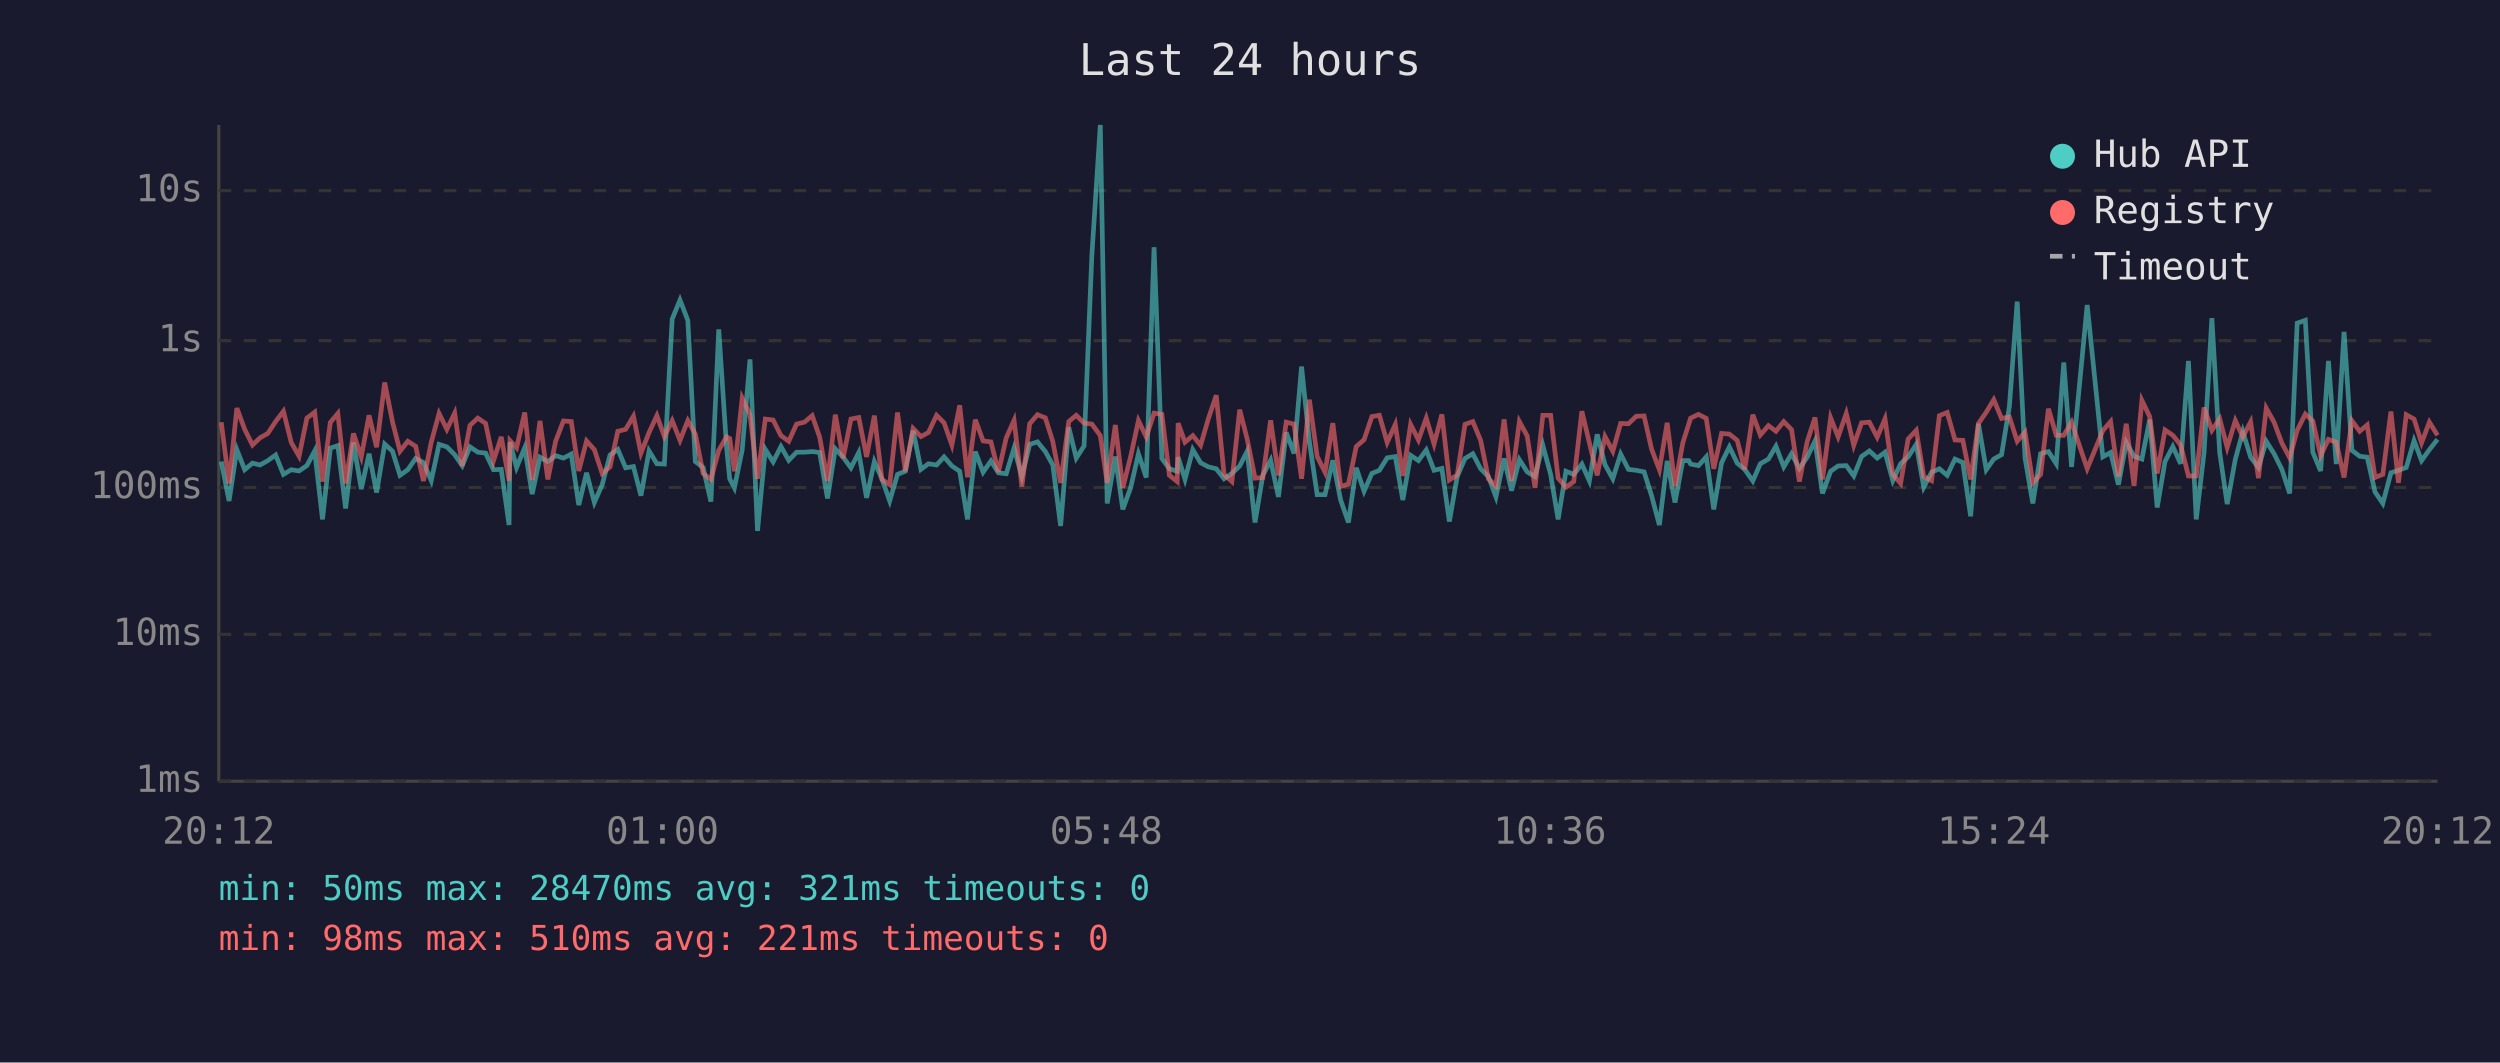
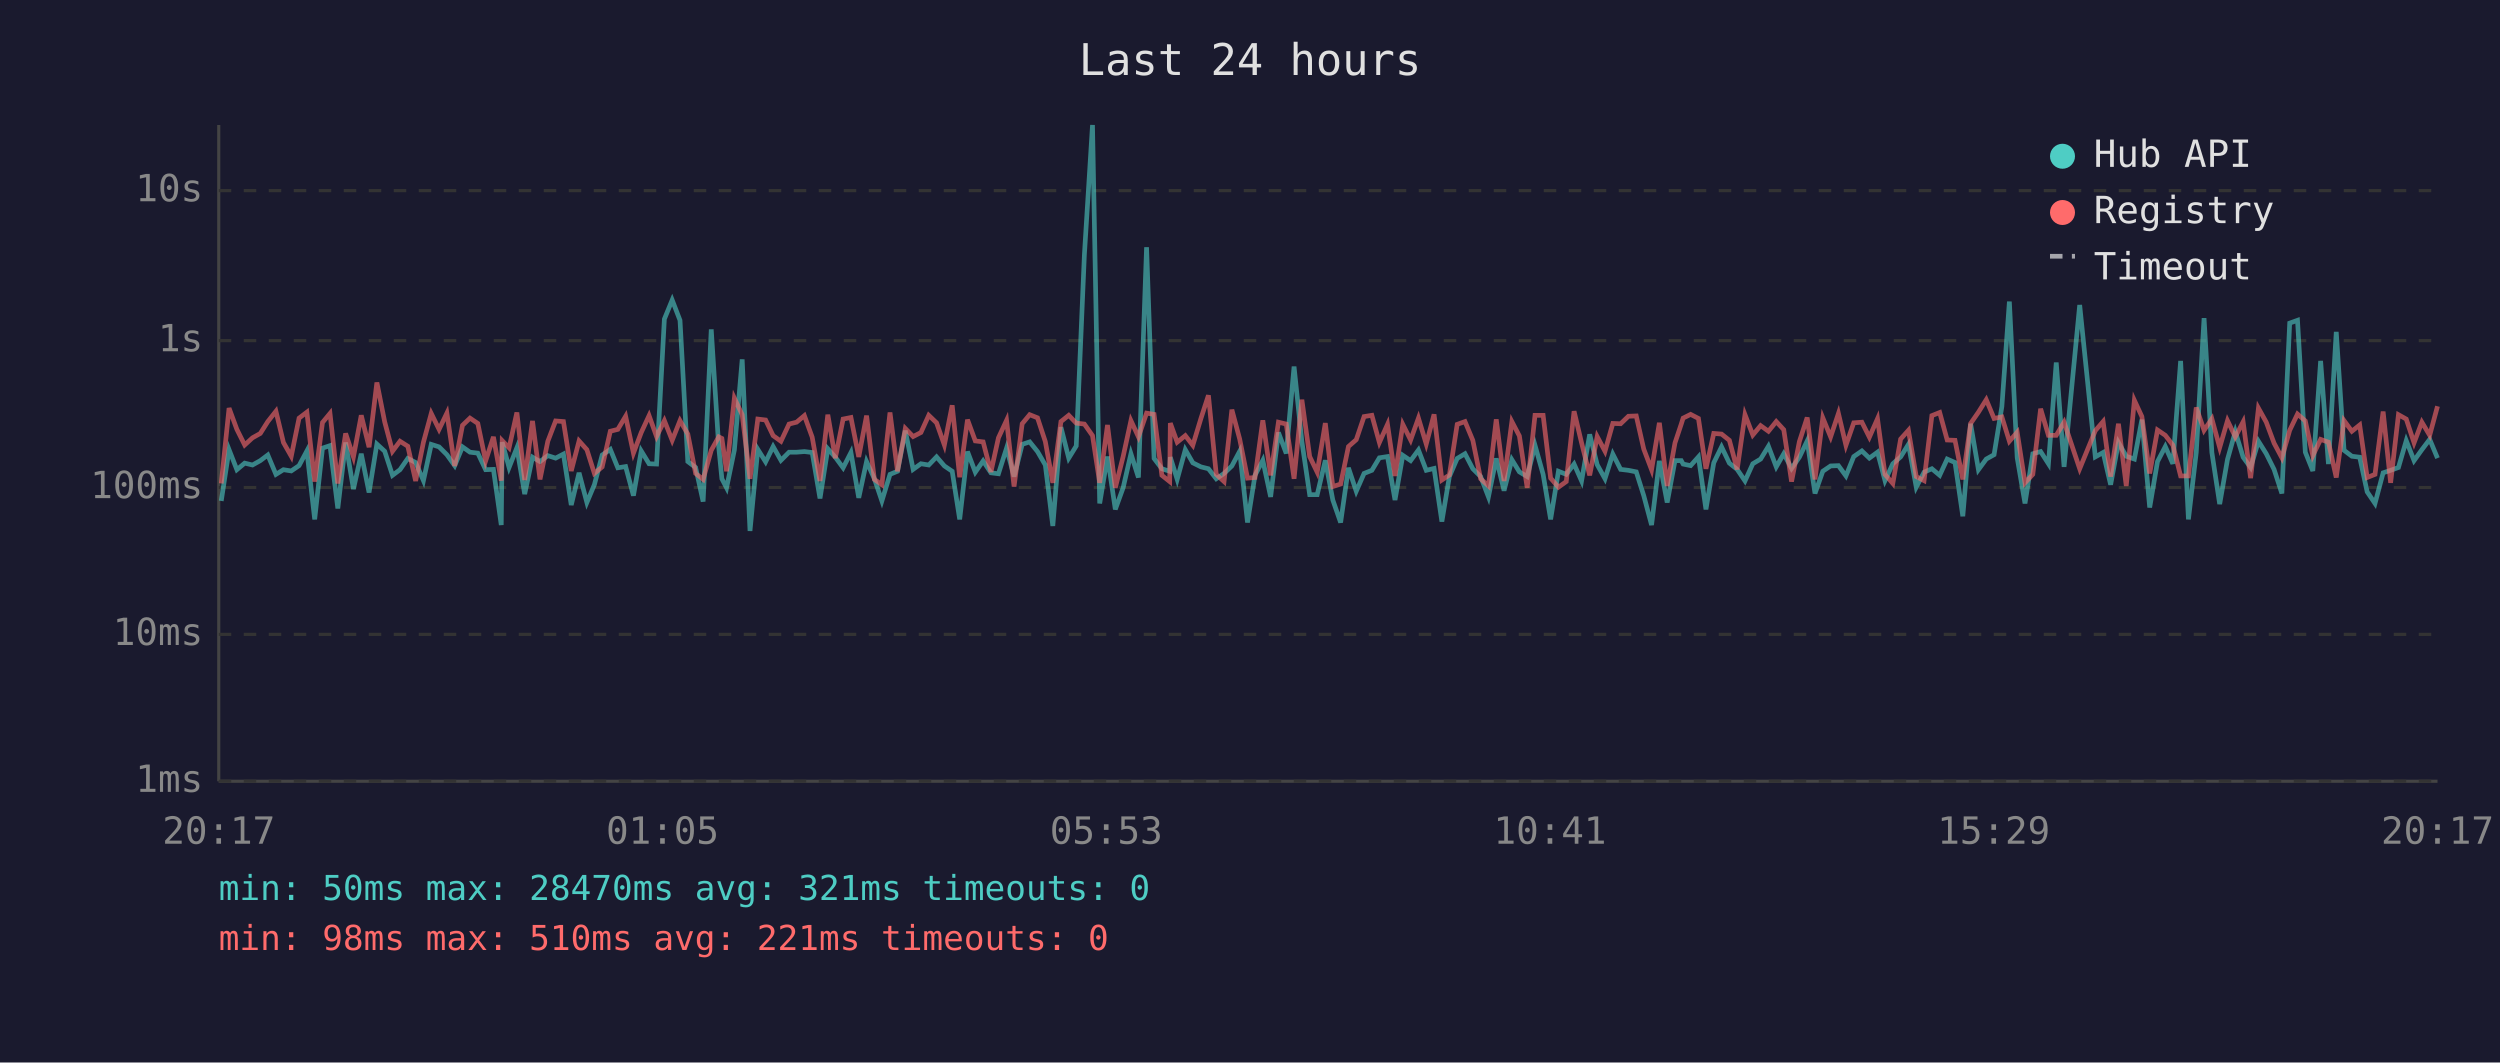
<svg xmlns="http://www.w3.org/2000/svg" viewBox="0 0 800 340" font-family="monospace" font-size="12">
  <rect width="800" height="340" fill="#1a1a2e" />
  <text x="400" y="24" fill="#e0e0e0" font-size="14" text-anchor="middle">Last 24 hours</text>
  <line x1="70" y1="40" x2="70" y2="250" stroke="#444" stroke-width="1" />
  <line x1="70" y1="250" x2="780" y2="250" stroke="#444" stroke-width="1" />
  <line x1="70" y1="250" x2="780" y2="250" stroke="#333" stroke-width="1" stroke-dasharray="4" />
  <text x="65" y="250" fill="#888" text-anchor="end" dominant-baseline="middle">1ms</text>
  <line x1="70" y1="203" x2="780" y2="203" stroke="#333" stroke-width="1" stroke-dasharray="4" />
  <text x="65" y="203" fill="#888" text-anchor="end" dominant-baseline="middle">10ms</text>
  <line x1="70" y1="156" x2="780" y2="156" stroke="#333" stroke-width="1" stroke-dasharray="4" />
  <text x="65" y="156" fill="#888" text-anchor="end" dominant-baseline="middle">100ms</text>
  <line x1="70" y1="109" x2="780" y2="109" stroke="#333" stroke-width="1" stroke-dasharray="4" />
  <text x="65" y="109" fill="#888" text-anchor="end" dominant-baseline="middle">1s</text>
  <line x1="70" y1="61" x2="780" y2="61" stroke="#333" stroke-width="1" stroke-dasharray="4" />
  <text x="65" y="61" fill="#888" text-anchor="end" dominant-baseline="middle">10s</text>
-   <text x="70" y="270" fill="#888" text-anchor="middle">20:12</text>
-   <text x="212" y="270" fill="#888" text-anchor="middle">01:00</text>
-   <text x="354" y="270" fill="#888" text-anchor="middle">05:48</text>
-   <text x="496" y="270" fill="#888" text-anchor="middle">10:36</text>
-   <text x="638" y="270" fill="#888" text-anchor="middle">15:24</text>
-   <text x="780" y="270" fill="#888" text-anchor="middle">20:12</text>
-   <polyline points="70.8,147.7 73.3,160.3 75.8,143.9 78.3,150.3 80.8,148.2 83.2,148.8 85.7,147.4 88.2,145.6 90.7,151.8 93.2,150.3 95.7,150.7 98.2,149.0 100.7,144.3 103.2,166.2 105.7,143.4 108.1,142.6 110.6,162.7 113.1,141.6 115.6,156.5 118.1,145.2 120.5,157.6 123.1,142.1 125.6,144.4 128.0,152.1 130.5,150.3 133.0,146.7 135.5,148.0 138.0,153.8 140.5,142.2 143.0,143.0 145.5,145.5 147.9,149.0 150.4,143.0 152.9,144.7 155.4,145.0 157.9,150.3 160.4,150.2 162.9,168.0 163.2,141.5 165.3,149.6 167.9,143.3 170.3,158.1 172.8,146.3 175.3,147.7 177.8,145.8 180.3,146.6 182.8,145.3 185.2,161.6 187.7,151.3 190.2,160.8 192.7,155.1 195.2,145.6 197.7,143.8 200.2,149.7 202.7,149.3 205.1,158.6 207.7,144.3 210.2,148.4 212.6,148.5 215.1,102.1 217.6,96.0 220.1,102.5 222.5,147.7 225.0,149.6 227.5,160.5 230.0,105.4 232.5,143.1 233.5,153.2 235.0,156.1 237.5,144.0 240.0,115.0 242.4,169.9 244.9,143.8 247.4,147.8 249.9,142.9 252.4,147.3 254.9,144.7 257.4,144.7 259.9,144.5 262.3,144.8 264.8,159.5 267.3,143.6 269.8,146.3 272.3,149.7 274.8,144.8 277.3,159.3 279.8,147.7 282.2,153.2 284.7,160.3 287.2,151.8 289.7,150.8 292.2,137.8 294.7,150.2 297.1,148.4 299.7,148.8 302.1,146.2 304.6,149.1 307.1,150.8 309.6,166.2 312.1,144.5 314.6,151.1 317.1,147.5 319.5,151.3 322.0,151.6 324.5,143.4 327.0,152.5 329.5,142.2 332.0,141.4 334.5,144.5 336.9,148.8 339.4,168.3 342.0,136.7 344.4,146.6 346.9,142.7 349.4,81.6 352.1,40.0 354.3,161.1 356.9,146.1 359.3,163.0 361.8,156.1 364.3,145.2 366.8,152.8 369.3,79.1 371.8,146.7 374.2,150.0 376.7,150.8 377.0,146.3 379.2,153.4 381.7,143.9 384.2,148.1 386.7,149.4 389.2,150.0 391.7,153.2 394.2,151.5 396.7,149.1 399.1,144.4 401.6,167.2 404.1,152.1 406.6,147.3 409.1,159.0 411.6,138.4 414.1,145.1 416.5,117.3 419.0,141.3 421.5,158.3 424.0,158.3 426.5,147.3 429.0,160.0 431.5,167.2 434.0,149.7 436.5,157.2 439.0,151.5 441.4,150.5 443.9,146.5 446.5,146.1 448.9,160.0 451.4,145.7 453.9,147.4 456.4,144.0 458.9,150.5 461.4,149.9 463.8,166.9 466.3,152.5 468.8,146.7 471.3,145.2 473.8,150.0 476.3,152.5 478.7,159.0 481.3,146.7 483.7,157.0 486.2,147.1 488.7,151.0 491.2,152.5 493.7,142.5 496.2,151.8 498.6,166.2 501.1,150.8 503.6,151.8 506.2,148.5 508.6,153.9 511.1,139.0 513.6,148.7 516.1,153.2 518.6,145.3 521.1,150.2 523.6,150.5 526.1,151.0 528.5,158.6 531.0,168.0 533.5,147.5 536.0,160.8 538.5,147.4 540.4,147.4 541.0,148.5 543.5,149.0 546.0,146.2 548.4,163.0 550.9,148.1 553.4,143.0 555.9,148.2 558.3,150.2 560.9,153.9 563.3,148.4 565.9,146.9 568.3,142.8 570.8,149.4 573.3,145.2 575.8,149.9 578.3,146.3 580.8,141.1 583.2,157.9 585.8,150.8 588.2,149.1 590.8,149.0 593.2,152.3 595.7,146.1 598.2,144.3 600.7,146.6 603.2,144.7 605.7,153.8 608.2,148.4 610.6,146.2 613.2,142.2 615.6,155.9 618.1,151.1 620.6,150.0 623.1,152.1 625.6,146.9 628.1,148.0 630.6,165.2 633.1,135.6 635.6,150.3 638.0,146.9 640.5,145.5 643.0,130.1 645.5,96.5 648.0,146.5 650.5,161.1 653.0,145.2 655.5,144.5 658.0,148.4 660.4,116.0 662.9,149.4 667.9,97.6 672.9,146.2 675.4,144.8 677.9,155.1 680.4,141.6 682.9,146.0 685.4,146.9 687.9,134.3 690.3,162.4 692.8,147.7 695.3,142.9 697.8,148.4 700.3,115.5 702.8,166.2 705.3,144.8 707.8,101.8 710.3,144.8 712.7,161.3 715.3,147.0 717.7,138.1 720.2,146.3 722.7,149.6 725.2,141.2 727.7,145.2 730.2,150.2 732.7,157.9 735.1,103.4 737.7,102.5 740.1,144.7 742.6,150.7 745.1,115.5 747.6,148.5 750.1,106.2 752.6,144.1 755.1,146.0 757.5,146.3 760.0,157.4 762.5,161.1 765.1,151.3 767.5,150.5 770.0,149.6 772.5,141.0 774.9,147.4 777.4,143.9 780.0,140.6" fill="none" stroke="#4ecdc4" stroke-width="1.5" opacity="0.6" />
-   <polyline points="70.8,135.1 73.3,154.7 75.8,130.6 78.3,137.4 80.8,142.4 83.2,140.1 85.7,138.7 88.2,134.9 90.7,131.6 93.2,141.6 95.7,146.0 98.2,133.8 100.7,131.9 103.2,154.1 105.7,135.2 108.1,132.3 110.6,154.7 113.1,138.7 115.6,146.2 118.1,132.9 120.5,143.1 123.1,122.4 125.6,135.0 128.0,144.4 130.5,141.2 133.0,142.8 135.5,153.9 138.0,141.5 140.5,132.3 143.0,137.4 145.5,132.2 147.9,149.1 150.4,136.1 152.9,133.8 155.4,135.5 157.9,147.5 160.4,139.8 162.9,153.8 163.2,141.0 165.3,143.3 167.9,132.0 170.3,153.6 172.8,134.7 175.3,153.4 177.8,141.2 180.3,134.7 182.8,134.9 185.2,150.7 187.7,141.1 190.2,143.9 192.7,151.5 195.2,149.4 197.7,138.0 200.2,137.4 202.7,133.2 205.1,145.0 207.7,138.4 210.2,133.0 212.6,139.7 215.1,134.6 217.6,140.9 220.1,134.6 222.5,138.9 225.0,151.5 227.5,153.4 230.0,144.1 232.5,139.8 233.5,140.3 235.0,150.8 237.5,127.4 240.0,132.7 242.4,153.2 244.9,134.1 247.4,134.4 249.9,139.4 252.4,141.2 254.9,135.7 257.4,135.1 259.9,133.0 262.3,139.9 264.8,153.9 267.3,132.7 269.8,146.6 272.3,134.1 274.8,133.6 277.3,146.2 279.8,133.0 282.2,153.4 284.7,155.1 287.2,132.0 289.7,150.8 292.2,137.1 294.7,139.7 297.1,138.4 299.7,132.9 302.1,135.3 304.6,142.4 307.1,129.7 309.6,152.7 312.1,134.3 314.6,141.1 317.1,141.4 319.5,151.0 322.0,140.1 324.5,134.5 327.0,155.7 329.5,135.6 332.0,132.7 334.5,133.7 336.9,141.3 339.4,154.5 342.0,134.9 344.4,132.9 346.9,135.4 349.4,135.7 352.1,139.4 354.3,154.5 356.9,136.0 359.3,156.1 361.8,146.1 364.3,134.6 366.8,139.8 369.3,132.2 371.8,132.6 374.2,152.1 376.7,154.1 377.0,135.4 379.2,141.5 381.7,139.4 384.2,142.5 386.7,133.9 389.2,126.5 391.7,151.8 394.2,154.1 396.7,131.1 399.1,140.5 401.6,153.0 404.1,152.8 406.6,134.5 409.1,152.1 411.6,135.1 414.1,135.7 416.5,153.2 419.0,127.9 421.5,146.1 424.0,151.1 426.5,135.4 429.0,155.7 431.5,154.9 434.0,142.9 436.5,140.7 439.0,133.3 441.4,132.9 443.9,141.6 446.5,135.8 448.9,152.3 451.4,135.8 453.9,140.8 456.4,133.8 458.9,142.1 461.4,132.6 463.8,153.6 466.3,152.0 468.8,135.8 471.3,134.9 473.8,140.9 476.3,153.2 478.7,155.5 481.3,134.2 483.7,153.9 486.2,134.9 488.7,139.5 491.2,156.1 493.7,132.9 496.2,132.9 498.6,153.0 501.1,155.9 503.6,154.1 506.2,131.6 508.6,141.7 511.1,152.1 513.6,139.7 516.1,144.4 518.6,135.5 521.1,135.6 523.6,133.2 526.1,133.1 528.5,143.7 531.0,150.3 533.5,135.3 536.0,155.5 538.5,141.7 540.4,135.7 541.0,133.8 543.5,132.6 546.0,133.9 548.4,150.0 550.9,138.7 553.4,138.9 555.9,140.9 558.3,150.2 560.9,132.7 563.3,139.2 565.9,136.2 568.3,138.0 570.8,134.9 573.3,137.5 575.8,154.1 578.3,141.3 580.8,133.6 583.2,153.4 585.8,133.7 588.2,139.8 590.8,132.3 593.2,142.5 595.7,135.3 598.2,135.1 600.7,139.9 603.2,134.0 605.7,151.8 608.2,154.7 610.6,140.5 613.2,137.7 615.6,152.5 618.1,153.8 620.6,133.0 623.1,132.0 625.6,140.8 628.1,140.9 630.6,153.4 633.1,135.5 635.6,131.9 638.0,127.9 640.5,133.9 643.0,133.4 645.5,141.2 648.0,138.3 650.5,154.5 653.0,151.8 655.5,130.8 658.0,139.3 660.4,139.3 662.9,135.1 667.9,150.0 672.9,137.8 675.4,134.9 677.9,152.5 680.4,135.6 682.9,155.5 685.4,128.1 687.9,133.3 690.3,151.5 692.8,137.6 695.3,139.3 697.8,142.4 700.3,152.3 702.8,152.3 705.3,130.4 707.8,137.7 710.3,134.0 712.7,143.2 715.3,134.6 717.7,139.8 720.2,135.0 722.7,153.0 725.2,130.6 727.7,135.1 730.2,141.8 732.7,146.5 735.1,137.7 737.7,132.5 740.1,134.7 742.6,145.8 745.1,140.6 747.6,141.5 750.1,152.8 752.6,134.6 755.1,138.0 757.5,136.0 760.0,152.8 762.5,151.8 765.1,131.7 767.5,154.5 770.0,132.7 772.5,134.1 774.9,141.7 777.4,135.1 780.0,139.3" fill="none" stroke="#ff6b6b" stroke-width="1.5" opacity="0.6" />
+   <text x="70" y="270" fill="#888" text-anchor="middle">20:17</text>
+   <text x="212" y="270" fill="#888" text-anchor="middle">01:05</text>
+   <text x="354" y="270" fill="#888" text-anchor="middle">05:53</text>
+   <text x="496" y="270" fill="#888" text-anchor="middle">10:41</text>
+   <text x="638" y="270" fill="#888" text-anchor="middle">15:29</text>
+   <text x="780" y="270" fill="#888" text-anchor="middle">20:17</text>
+   <polyline points="70.8,160.3 73.3,143.9 75.8,150.3 78.3,148.2 80.8,148.8 83.3,147.4 85.7,145.6 88.3,151.8 90.7,150.3 93.2,150.7 95.7,149.0 98.2,144.3 100.7,166.2 103.2,143.4 105.6,142.6 108.1,162.7 110.6,141.6 113.1,156.5 115.6,145.2 118.1,157.6 120.6,142.1 123.1,144.4 125.6,152.1 128.0,150.3 130.5,146.7 133.0,148.0 135.5,153.8 138.0,142.2 140.5,143.0 143.0,145.5 145.5,149.0 148.0,143.0 150.4,144.7 152.9,145.0 155.4,150.3 157.9,150.2 160.4,168.0 160.7,141.5 162.9,149.6 165.4,143.3 167.9,158.1 170.4,146.3 172.8,147.7 175.3,145.8 177.8,146.6 180.3,145.3 182.8,161.6 185.3,151.3 187.8,160.8 190.2,155.1 192.7,145.6 195.3,143.8 197.7,149.7 200.2,149.3 202.7,158.6 205.2,144.3 207.7,148.4 210.1,148.5 212.6,102.1 215.1,96.0 217.6,102.5 220.1,147.7 222.6,149.6 225.0,160.5 227.6,105.4 230.0,143.1 231.0,153.2 232.5,156.1 235.0,144.0 237.5,115.0 240.0,169.9 242.5,143.8 245.0,147.8 247.4,142.9 249.9,147.3 252.5,144.7 254.9,144.7 257.4,144.5 259.9,144.8 262.4,159.5 264.9,143.6 267.3,146.3 269.8,149.7 272.3,144.8 274.8,159.3 277.3,147.7 279.8,153.2 282.2,160.3 284.8,151.8 287.2,150.8 289.7,137.8 292.2,150.2 294.7,148.4 297.2,148.8 299.7,146.2 302.2,149.1 304.7,150.8 307.1,166.2 309.6,144.5 312.1,151.1 314.6,147.5 317.1,151.3 319.5,151.6 322.1,143.4 324.5,152.5 327.1,142.2 329.5,141.4 332.0,144.5 334.5,148.8 336.9,168.3 339.5,136.7 342.0,146.6 344.4,142.7 347.0,81.6 349.6,40.0 351.9,161.1 354.4,146.1 356.9,163.0 359.4,156.1 361.9,145.2 364.3,152.8 366.9,79.1 369.3,146.7 371.8,150.0 374.3,150.8 374.5,146.3 376.7,153.4 379.3,143.9 381.7,148.1 384.3,149.4 386.7,150.0 389.2,153.2 391.7,151.5 394.2,149.1 396.7,144.4 399.2,167.2 401.6,152.1 404.1,147.3 406.6,159.0 409.1,138.4 411.6,145.1 414.1,117.3 416.6,141.3 419.1,158.3 421.5,158.3 424.1,147.3 426.5,160.0 429.0,167.2 431.5,149.7 434.0,157.2 436.5,151.5 439.0,150.5 441.4,146.5 444.0,146.1 446.4,160.0 448.9,145.7 451.4,147.4 453.9,144.0 456.4,150.5 458.9,149.9 461.4,166.9 463.8,152.5 466.3,146.7 468.8,145.2 471.3,150.0 473.8,152.5 476.3,159.0 478.8,146.7 481.3,157.0 483.8,147.1 486.2,151.0 488.7,152.5 491.2,142.5 493.8,151.8 496.2,166.2 498.7,150.8 501.2,151.8 503.7,148.5 506.1,153.9 508.7,139.0 511.1,148.7 513.6,153.2 516.1,145.3 518.6,150.2 521.1,150.5 523.6,151.0 526.0,158.6 528.5,168.0 531.0,147.5 533.5,160.8 536.0,147.4 538.0,147.4 538.6,148.5 541.0,149.0 543.5,146.2 545.9,163.0 548.4,148.1 550.9,143.0 553.4,148.2 555.9,150.2 558.4,153.9 560.9,148.4 563.4,146.9 565.9,142.8 568.4,149.4 570.8,145.2 573.3,149.9 575.8,146.3 578.3,141.1 580.8,157.9 583.3,150.8 585.8,149.1 588.3,149.0 590.7,152.3 593.2,146.1 595.8,144.3 598.2,146.6 600.8,144.7 603.2,153.8 605.7,148.4 608.2,146.2 610.7,142.2 613.2,155.9 615.7,151.1 618.2,150.0 620.7,152.1 623.1,146.9 625.6,148.0 628.1,165.2 630.6,135.6 633.1,150.3 635.6,146.9 638.1,145.5 640.6,130.1 643.0,96.5 645.5,146.5 648.0,161.1 650.5,145.2 653.0,144.5 655.5,148.4 658.0,116.0 660.5,149.4 665.5,97.6 670.5,146.2 673.0,144.8 675.4,155.1 677.9,141.6 680.4,146.0 683.0,146.9 685.4,134.3 687.9,162.4 690.4,147.7 692.9,142.9 695.3,148.4 697.8,115.5 700.3,166.2 702.8,144.8 705.3,101.8 707.8,144.8 710.3,161.3 712.8,147.0 715.3,138.1 717.8,146.3 720.2,149.6 722.7,141.2 725.2,145.2 727.7,150.2 730.2,157.9 732.7,103.4 735.2,102.5 737.7,144.7 740.1,150.7 742.6,115.5 745.1,148.5 747.6,106.2 750.1,144.1 752.6,146.0 755.1,146.3 757.5,157.4 760.0,161.1 762.6,151.3 765.0,150.5 767.5,149.6 770.0,141.0 772.5,147.4 775.0,143.9 777.5,140.6 780.0,146.6" fill="none" stroke="#4ecdc4" stroke-width="1.5" opacity="0.6" />
+   <polyline points="70.8,154.7 73.3,130.6 75.8,137.4 78.3,142.4 80.8,140.1 83.3,138.7 85.7,134.9 88.3,131.6 90.7,141.6 93.2,146.0 95.7,133.8 98.2,131.9 100.7,154.1 103.2,135.2 105.6,132.3 108.1,154.7 110.6,138.7 113.1,146.2 115.6,132.9 118.1,143.1 120.6,122.4 123.1,135.0 125.6,144.4 128.0,141.2 130.5,142.8 133.0,153.9 135.5,141.5 138.0,132.3 140.5,137.4 143.0,132.2 145.5,149.1 148.0,136.1 150.4,133.8 152.9,135.5 155.4,147.5 157.9,139.8 160.4,153.8 160.7,141.0 162.9,143.3 165.4,132.0 167.9,153.6 170.4,134.7 172.8,153.4 175.3,141.2 177.8,134.7 180.3,134.9 182.8,150.7 185.3,141.1 187.8,143.9 190.2,151.5 192.7,149.4 195.3,138.0 197.7,137.4 200.2,133.2 202.7,145.0 205.2,138.4 207.7,133.0 210.1,139.7 212.6,134.6 215.1,140.9 217.6,134.6 220.1,138.9 222.6,151.5 225.0,153.4 227.6,144.1 230.0,139.8 231.0,140.3 232.5,150.8 235.0,127.4 237.5,132.7 240.0,153.2 242.5,134.1 245.0,134.4 247.4,139.4 249.9,141.2 252.5,135.7 254.9,135.1 257.4,133.0 259.9,139.9 262.4,153.9 264.9,132.7 267.3,146.6 269.8,134.1 272.3,133.6 274.8,146.2 277.3,133.0 279.8,153.4 282.2,155.1 284.8,132.0 287.2,150.8 289.7,137.1 292.2,139.7 294.7,138.4 297.2,132.9 299.7,135.3 302.2,142.4 304.7,129.7 307.1,152.7 309.6,134.3 312.1,141.1 314.6,141.4 317.1,151.0 319.5,140.1 322.1,134.5 324.5,155.7 327.1,135.6 329.5,132.7 332.0,133.7 334.5,141.3 336.9,154.5 339.5,134.9 342.0,132.9 344.4,135.4 347.0,135.7 349.6,139.4 351.9,154.5 354.4,136.0 356.9,156.1 359.4,146.1 361.9,134.6 364.3,139.8 366.9,132.2 369.3,132.6 371.8,152.1 374.3,154.1 374.5,135.4 376.7,141.5 379.3,139.4 381.7,142.5 384.3,133.9 386.7,126.5 389.2,151.8 391.7,154.1 394.2,131.1 396.7,140.5 399.2,153.0 401.6,152.8 404.1,134.5 406.6,152.1 409.1,135.1 411.6,135.7 414.1,153.2 416.6,127.9 419.1,146.1 421.5,151.1 424.1,135.4 426.5,155.7 429.0,154.9 431.5,142.9 434.0,140.7 436.5,133.3 439.0,132.9 441.4,141.6 444.0,135.8 446.4,152.3 448.9,135.8 451.4,140.8 453.9,133.8 456.4,142.1 458.9,132.6 461.4,153.6 463.8,152.0 466.3,135.8 468.8,134.9 471.3,140.9 473.8,153.2 476.3,155.5 478.8,134.2 481.3,153.9 483.8,134.9 486.2,139.5 488.7,156.1 491.2,132.9 493.8,132.9 496.2,153.0 498.7,155.9 501.2,154.1 503.7,131.6 506.1,141.7 508.7,152.1 511.1,139.7 513.6,144.4 516.1,135.5 518.6,135.6 521.1,133.2 523.6,133.1 526.0,143.7 528.5,150.3 531.0,135.3 533.5,155.5 536.0,141.7 538.0,135.7 538.6,133.8 541.0,132.6 543.5,133.9 545.9,150.0 548.4,138.7 550.9,138.9 553.4,140.9 555.9,150.2 558.4,132.7 560.9,139.2 563.4,136.2 565.9,138.0 568.4,134.9 570.8,137.5 573.3,154.1 575.8,141.3 578.3,133.6 580.8,153.4 583.3,133.7 585.8,139.8 588.3,132.3 590.7,142.5 593.2,135.3 595.8,135.1 598.2,139.9 600.8,134.0 603.2,151.8 605.7,154.7 608.2,140.5 610.7,137.7 613.2,152.5 615.7,153.8 618.2,133.0 620.7,132.0 623.1,140.8 625.6,140.9 628.1,153.4 630.6,135.5 633.1,131.9 635.6,127.9 638.1,133.9 640.6,133.4 643.0,141.2 645.5,138.3 648.0,154.5 650.5,151.8 653.0,130.8 655.5,139.3 658.0,139.3 660.5,135.1 665.5,150.0 670.5,137.8 673.0,134.9 675.4,152.5 677.9,135.6 680.4,155.5 683.0,128.1 685.4,133.3 687.9,151.5 690.4,137.6 692.9,139.3 695.3,142.4 697.8,152.3 700.3,152.3 702.8,130.4 705.3,137.7 707.8,134.0 710.3,143.2 712.8,134.6 715.3,139.8 717.8,135.0 720.2,153.0 722.7,130.6 725.2,135.1 727.7,141.8 730.2,146.5 732.7,137.7 735.2,132.5 737.7,134.7 740.1,145.8 742.6,140.6 745.1,141.5 747.6,152.8 750.1,134.6 752.6,138.0 755.1,136.0 757.5,152.8 760.0,151.8 762.6,131.7 765.0,154.5 767.5,132.7 770.0,134.1 772.5,141.7 775.0,135.1 777.5,139.3 780.0,130.0" fill="none" stroke="#ff6b6b" stroke-width="1.5" opacity="0.6" />
  <circle cx="660" cy="50" r="4" fill="#4ecdc4" />
  <text x="670" y="50" fill="#e0e0e0" dominant-baseline="middle">Hub API</text>
  <circle cx="660" cy="68" r="4" fill="#ff6b6b" />
  <text x="670" y="68" fill="#e0e0e0" dominant-baseline="middle">Registry</text>
  <line x1="656" y1="82" x2="664" y2="82" stroke="#e0e0e0" stroke-width="1.5" stroke-dasharray="4,3" opacity="0.7" />
  <text x="670" y="86" fill="#e0e0e0" dominant-baseline="middle">Timeout</text>
  <text x="70" y="288" fill="#4ecdc4" font-size="11">min: 50ms  max: 28470ms  avg: 321ms  timeouts: 0</text>
  <text x="70" y="304" fill="#ff6b6b" font-size="11">min: 98ms  max: 510ms  avg: 221ms  timeouts: 0</text>
</svg>
